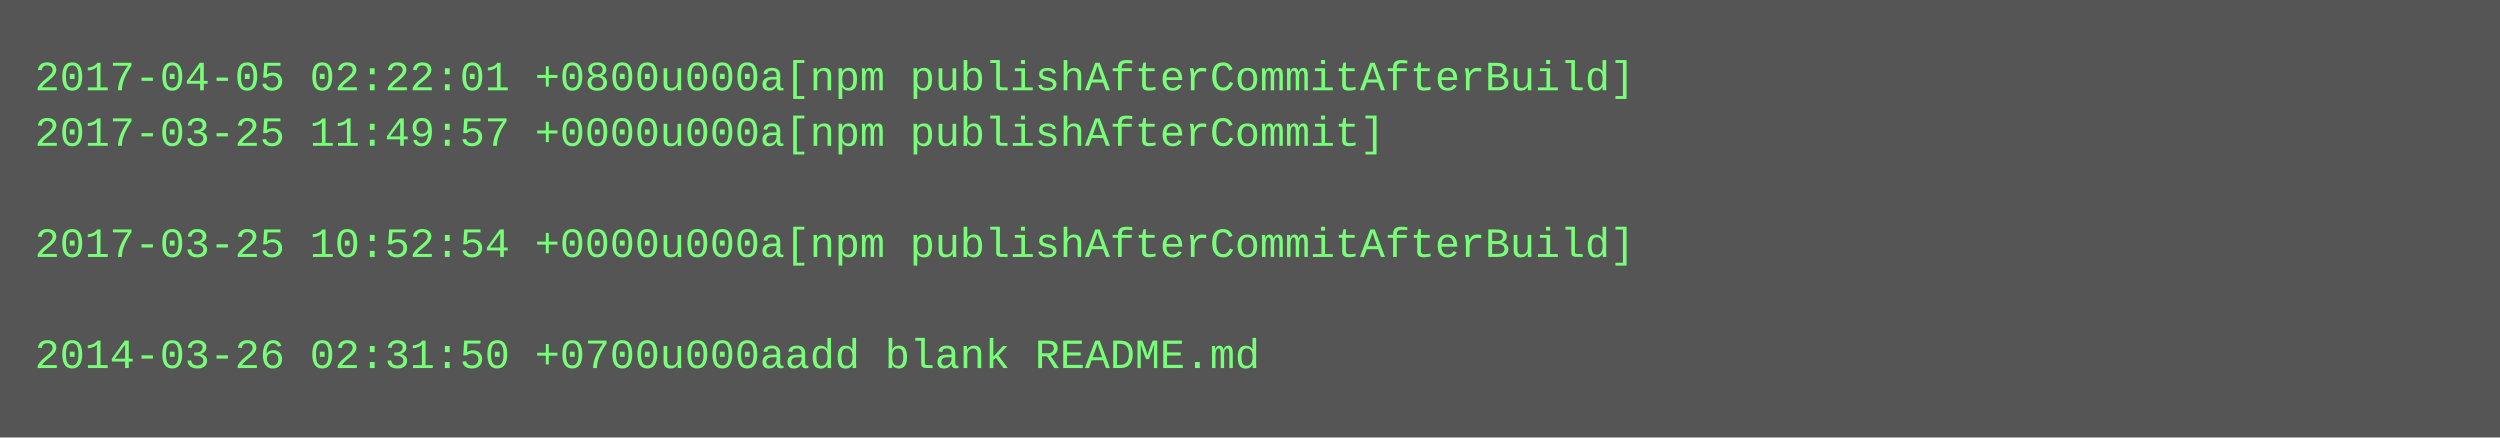
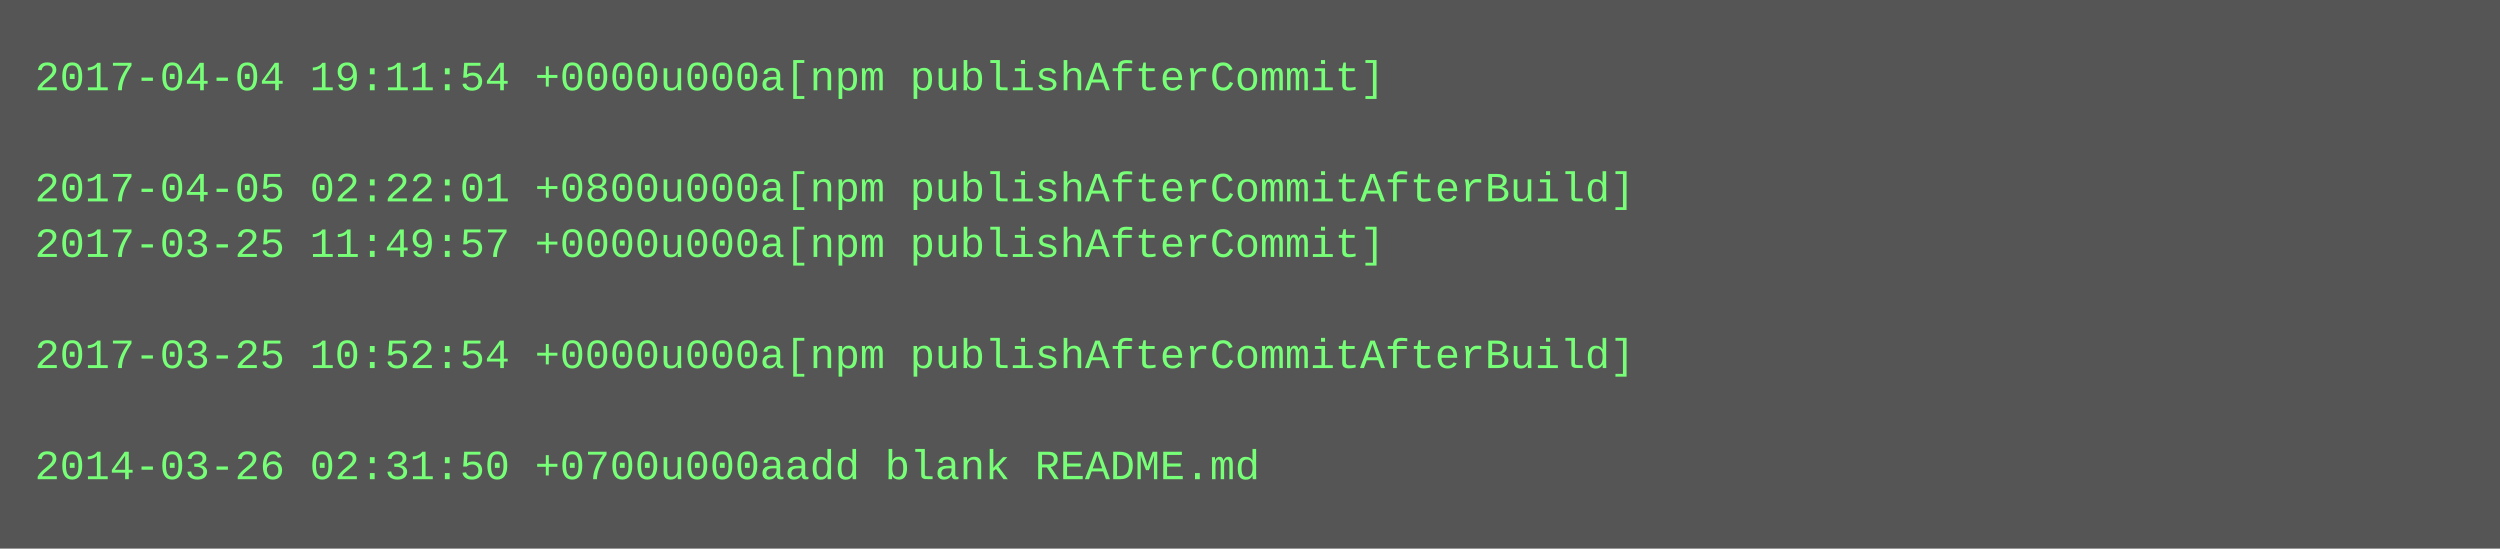
- <svg xmlns="http://www.w3.org/2000/svg" height="126" width="720">
-   <rect height="126" fill="#555" width="720" />
+ <svg xmlns="http://www.w3.org/2000/svg" height="158" width="720">
+   <rect height="158" fill="#555" width="720" />
  <text fill="#7f7" font-family="Courier New" font-size="12" xml:space="preserve">
-     <tspan x="10" y="26">2017-04-05 02:22:01 +0800u000a[npm publishAfterCommitAfterBuild]</tspan>
-     <tspan x="10" y="42">2017-03-25 11:49:57 +0000u000a[npm publishAfterCommit]</tspan>
-     <tspan x="10" y="58" />
-     <tspan x="10" y="74">2017-03-25 10:52:54 +0000u000a[npm publishAfterCommitAfterBuild]</tspan>
+     <tspan x="10" y="26">2017-04-04 19:11:54 +0000u000a[npm publishAfterCommit]</tspan>
+     <tspan x="10" y="42" />
+     <tspan x="10" y="58">2017-04-05 02:22:01 +0800u000a[npm publishAfterCommitAfterBuild]</tspan>
+     <tspan x="10" y="74">2017-03-25 11:49:57 +0000u000a[npm publishAfterCommit]</tspan>
    <tspan x="10" y="90" />
-     <tspan x="10" y="106">2014-03-26 02:31:50 +0700u000aadd blank README.md</tspan>
+     <tspan x="10" y="106">2017-03-25 10:52:54 +0000u000a[npm publishAfterCommitAfterBuild]</tspan>
+     <tspan x="10" y="122" />
+     <tspan x="10" y="138">2014-03-26 02:31:50 +0700u000aadd blank README.md</tspan>
  </text>
</svg>
